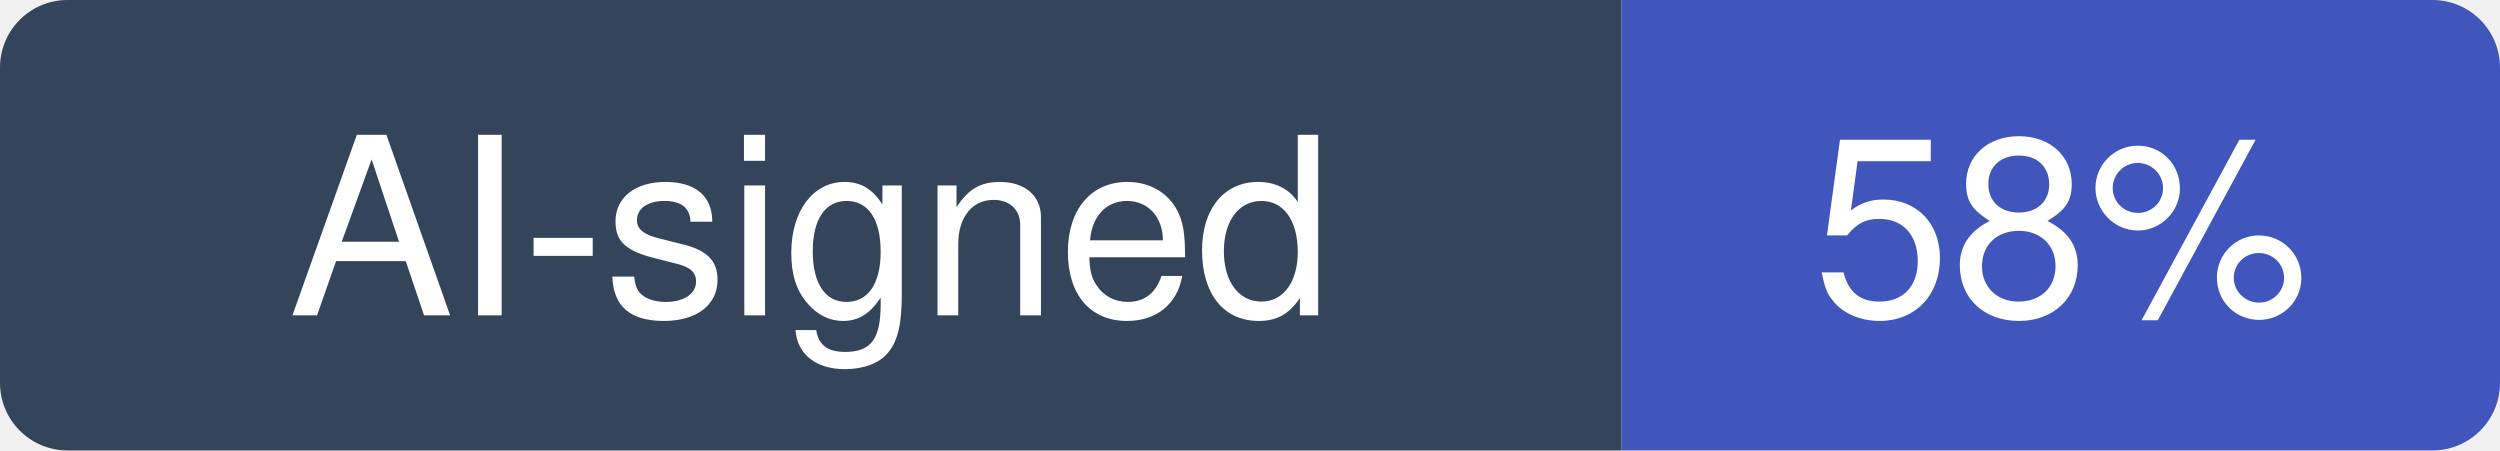
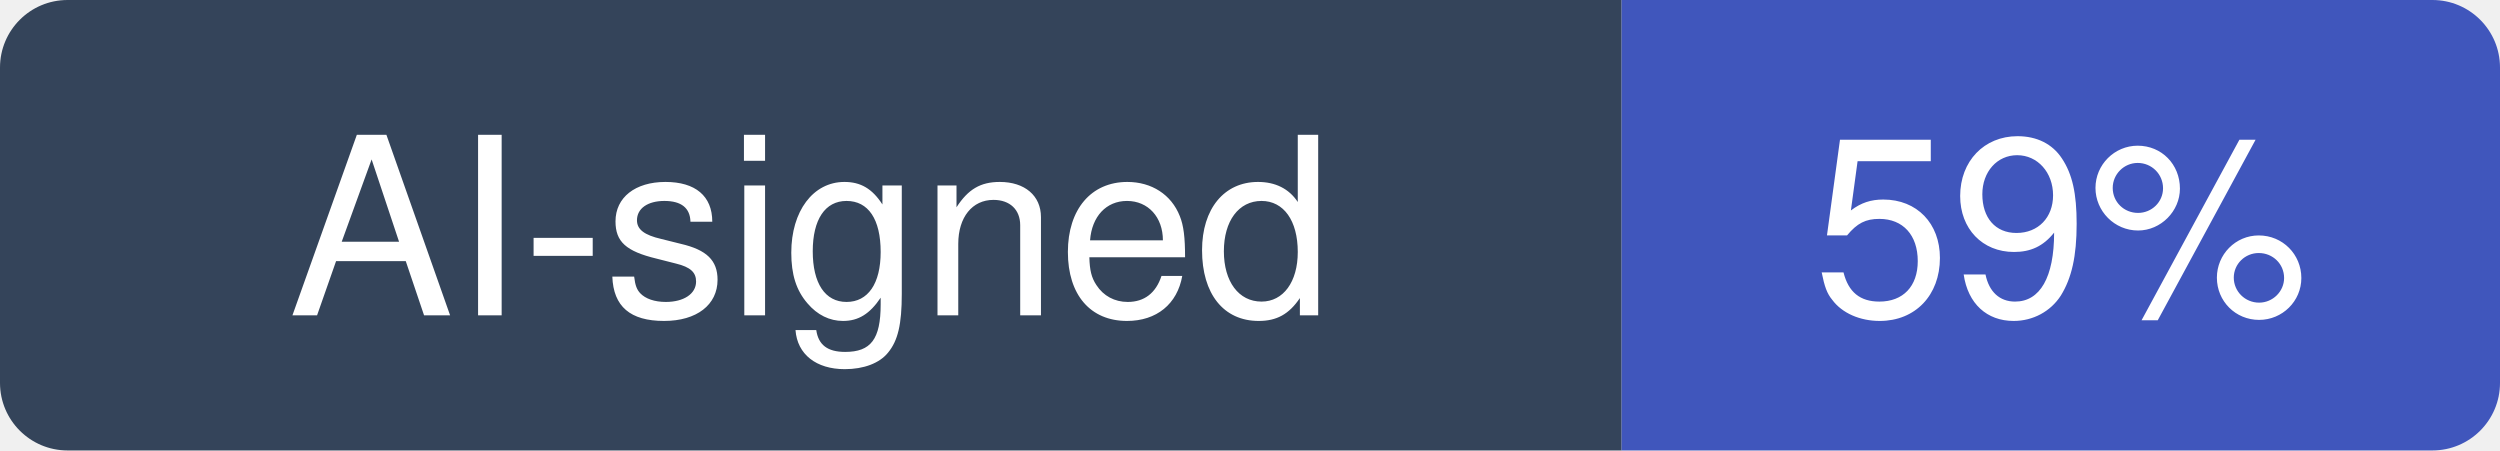
- <svg xmlns="http://www.w3.org/2000/svg" width="111" height="20" viewBox="0 0 111 20" role="img" aria-label="AI-signed: 58% of recent commits in qdrant/qdrant">
+ <svg xmlns="http://www.w3.org/2000/svg" width="111" height="20" viewBox="0 0 111 20" role="img" aria-label="AI-signed: 59% of recent commits in qdrant/qdrant">
  <clipPath id="hm-r">
    <rect width="111" height="20" rx="3" />
  </clipPath>
  <g clip-path="url(#hm-r)">
    <rect width="72" height="20" fill="#34445A" />
    <rect x="72" width="39" height="20" fill="#4056BC" />
  </g>
  <g fill="#fff" text-anchor="middle" font-family="Verdana, -apple-system, BlinkMacSystemFont, Segoe UI, Helvetica, Arial, Fira Sans, sans-serif" font-size="11">
    <text x="36" y="14">AI-signed</text>
-     <text x="91.5" y="14">58%</text>
+     <text x="91.5" y="14">59%</text>
  </g>
</svg>
